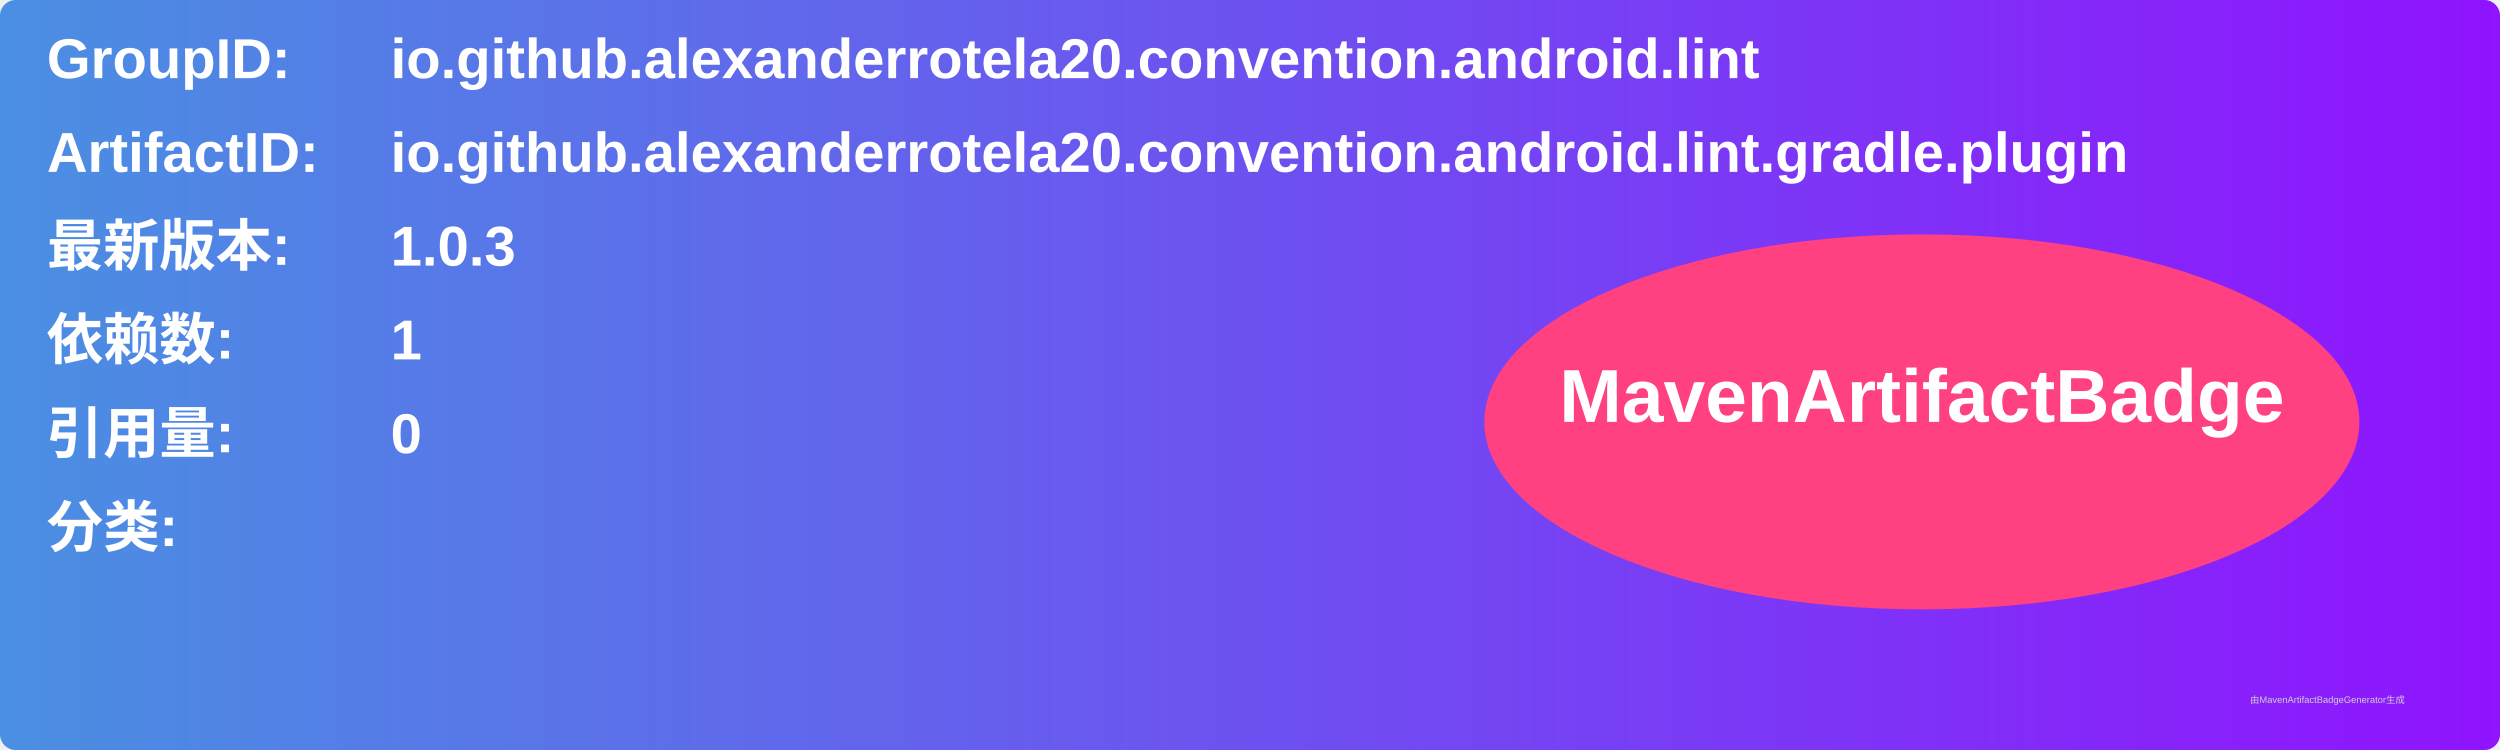
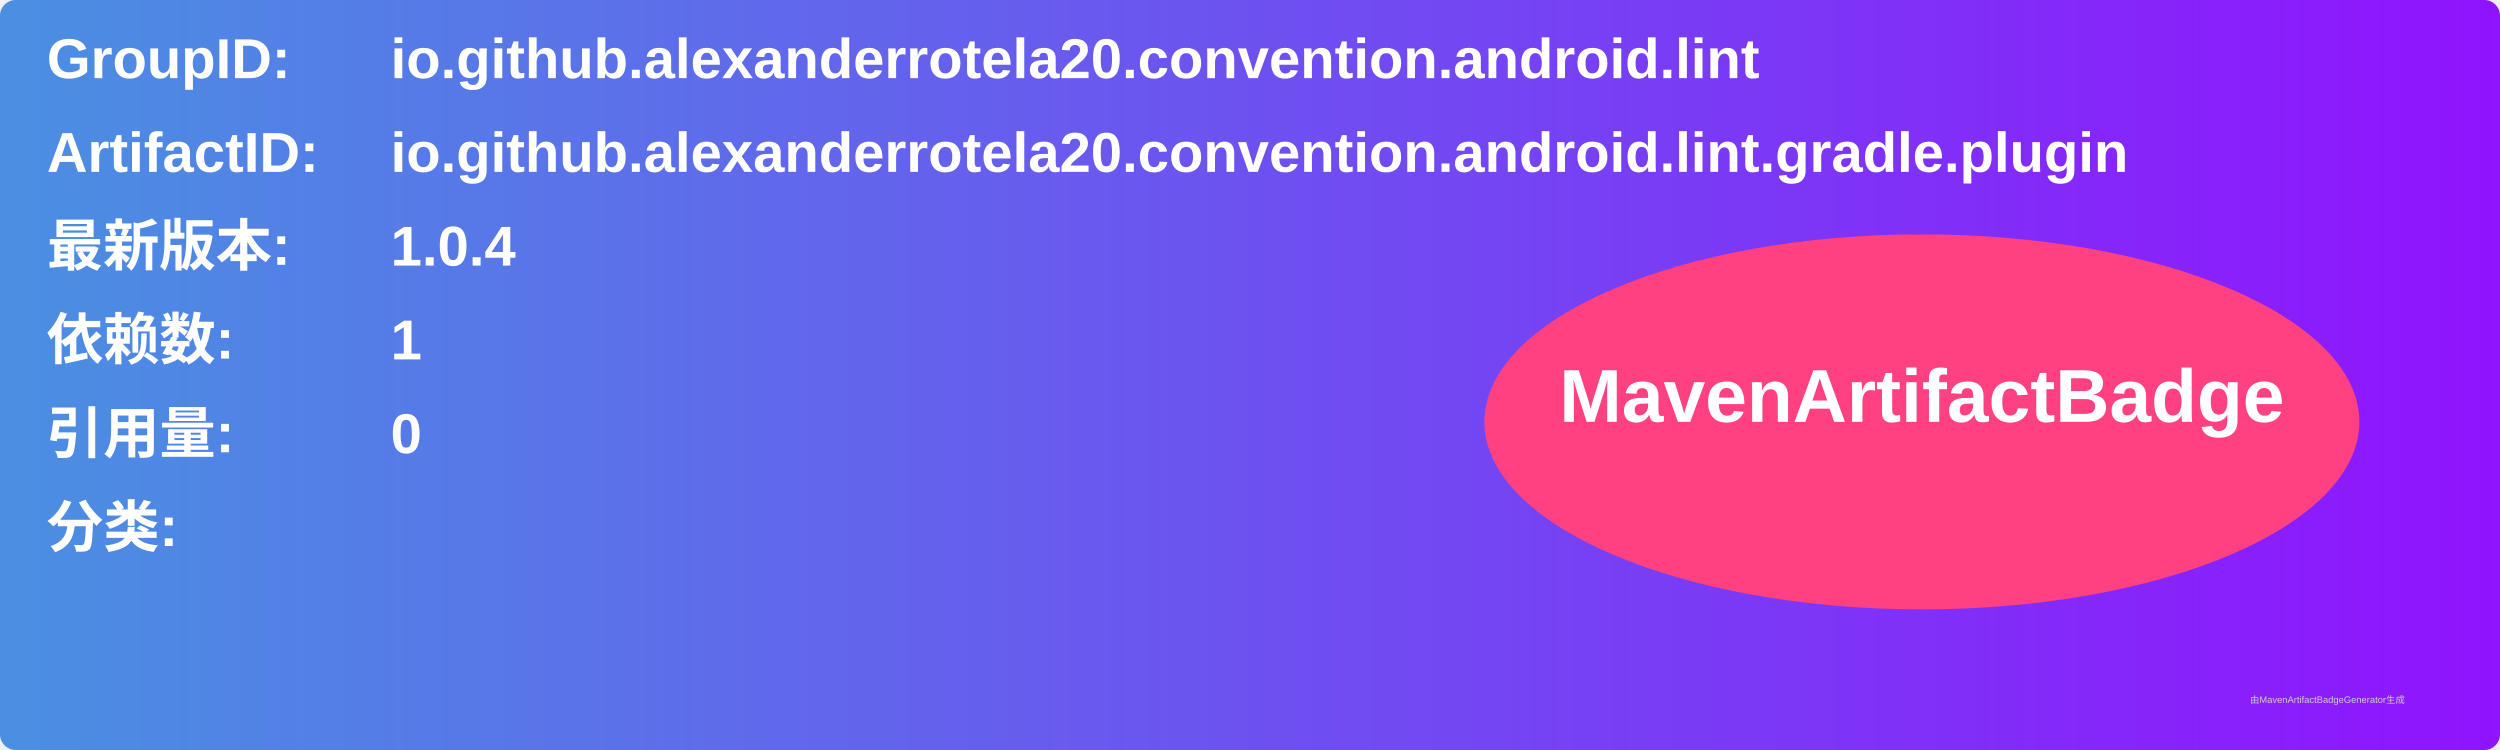
<svg xmlns="http://www.w3.org/2000/svg" width="800" height="240" viewBox="0 0 800 240">
  <linearGradient id="grad" x1="0%" y1="0%" x2="100%" y2="0%">
    <stop offset="0%" stop-color="#4a90e2" />
    <stop offset="100%" stop-color="#9013fe" />
  </linearGradient>
  <rect width="100%" height="100%" rx="5" ry="5" fill="url(#grad)" />
  <g transform="translate(15, 15)">
    <text x="0" y="10" font-family="Arial" font-size="18" fill="white" font-weight="bold" width="260">GroupID:</text>
    <text x="110" y="10" font-family="Arial" font-size="18" fill="white" font-weight="bold" width="460">io.github.alexanderrotela20.convention.android.lint</text>
    <text x="0" y="40" font-family="Arial" font-size="18" fill="white" font-weight="bold" width="260">ArtifactID:</text>
    <text x="110" y="40" font-family="Arial" font-size="18" fill="white" font-weight="bold" width="460">io.github.alexanderrotela20.convention.android.lint.gradle.plugin</text>
    <text x="0" y="70" font-family="Arial" font-size="18" fill="white" font-weight="bold">最新版本:</text>
    <text x="110" y="70" font-family="Arial" font-size="18" fill="white" font-weight="bold">
-       <tspan font-weight="bold">1.0.3</tspan>
+       <tspan font-weight="bold">1.0.4</tspan>
    </text>
    <text x="0" y="100" font-family="Arial" font-size="18" fill="white" font-weight="bold">依赖数: </text>
    <text x="110" y="100" font-family="Arial" font-size="18" fill="white">
      <tspan font-weight="bold">1</tspan>
    </text>
    <text x="0" y="130" font-family="Arial" font-size="18" fill="white" font-weight="bold">引用量: </text>
    <text x="110" y="130" font-family="Arial" font-size="18" fill="white">
      <tspan font-weight="bold">0</tspan>
    </text>
    <text x="0" y="160" font-family="Arial" font-size="18" fill="white" font-weight="bold">分类:</text>
    <text x="10" y="190" font-family="Arial" font-size="10" fill="white">
      <tspan font-weight="bold" />
    </text>
    <ellipse cx="600" cy="120" rx="140" ry="60" fill="#ff4081" />
    <text x="600" y="120" text-anchor="middle" font-family="Arial" font-size="24" fill="white" font-weight="bold">MavenArtifactBadge</text>
  </g>
  <text x="720" y="225" font-family="Arial" font-size="3" fill="#d0d0d0">由MavenArtifactBadgeGenerator生成</text>
</svg>
